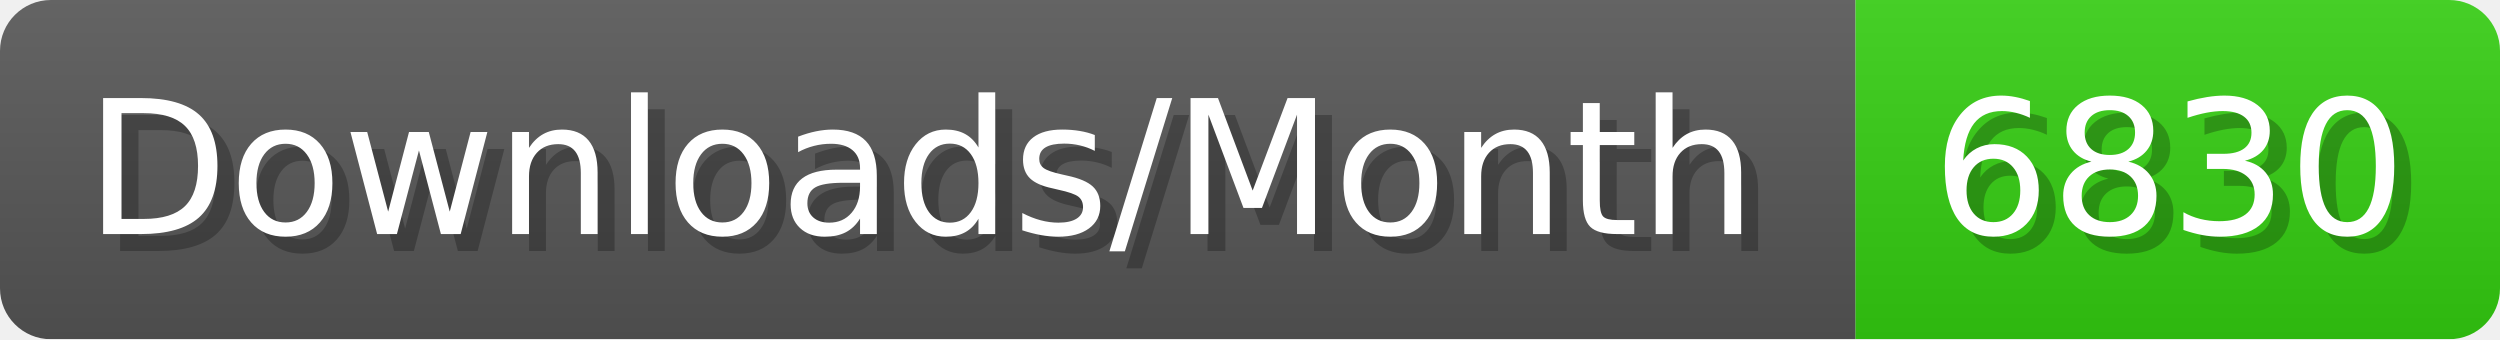
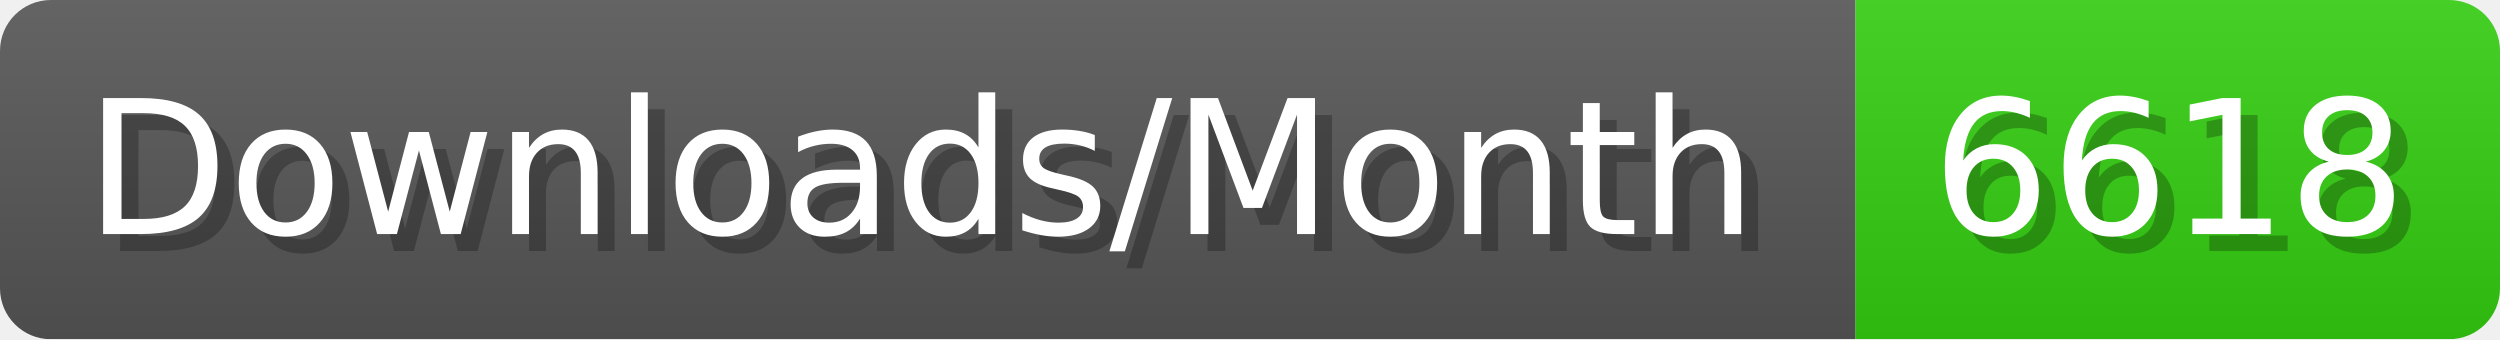
- <svg xmlns="http://www.w3.org/2000/svg" width="147.4" height="20" viewBox="0 0 1474 200" role="img" aria-label="Downloads/Month: 6830">
+ <svg xmlns="http://www.w3.org/2000/svg" width="147.4" height="20" viewBox="0 0 1474 200" role="img" aria-label="Downloads/Month: 6618">
  <linearGradient id="YlXUI" x2="0" y2="100%">
    <stop offset="0" stop-opacity=".1" stop-color="#EEE" />
    <stop offset="1" stop-opacity=".1" />
  </linearGradient>
  <mask id="JHhop">
    <rect width="1474" height="200" rx="30" fill="#FFF" />
  </mask>
  <g mask="url(#JHhop)">
    <rect width="1094" height="200" fill="#555" />
    <rect width="380" height="200" fill="#3C1" x="1094" />
    <rect width="1474" height="200" fill="url(#YlXUI)" />
  </g>
  <g aria-hidden="true" fill="#fff" text-anchor="start" font-family="Verdana,DejaVu Sans,sans-serif" font-size="110">
    <text x="60" y="148" textLength="994" fill="#000" opacity="0.25">Downloads/Month</text>
    <text x="50" y="138" textLength="994">Downloads/Month</text>
-     <text x="1149" y="148" textLength="280" fill="#000" opacity="0.25">6830</text>
-     <text x="1139" y="138" textLength="280">6830</text>
+     <text x="1149" y="148" textLength="280" fill="#000" opacity="0.25">6618</text>
+     <text x="1139" y="138" textLength="280">6618</text>
  </g>
</svg>
